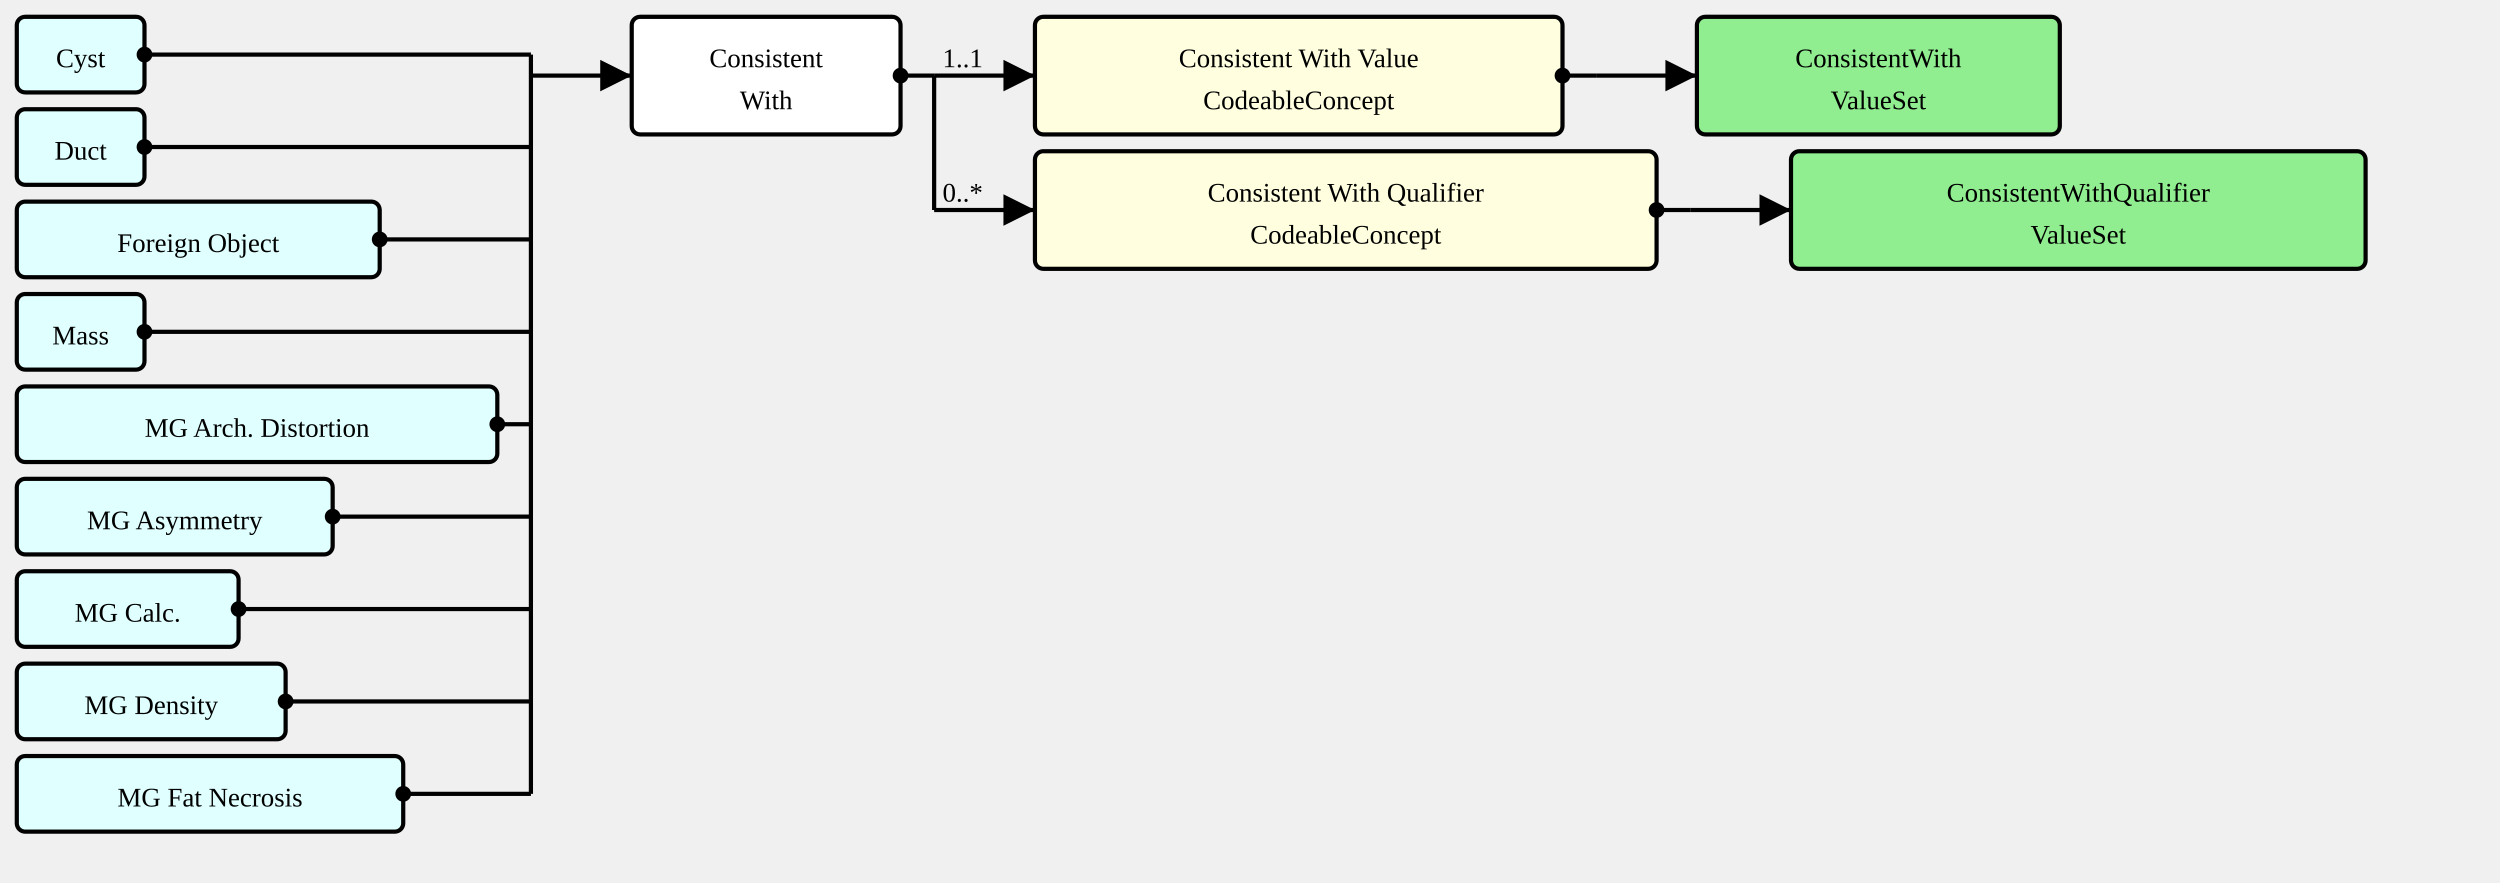
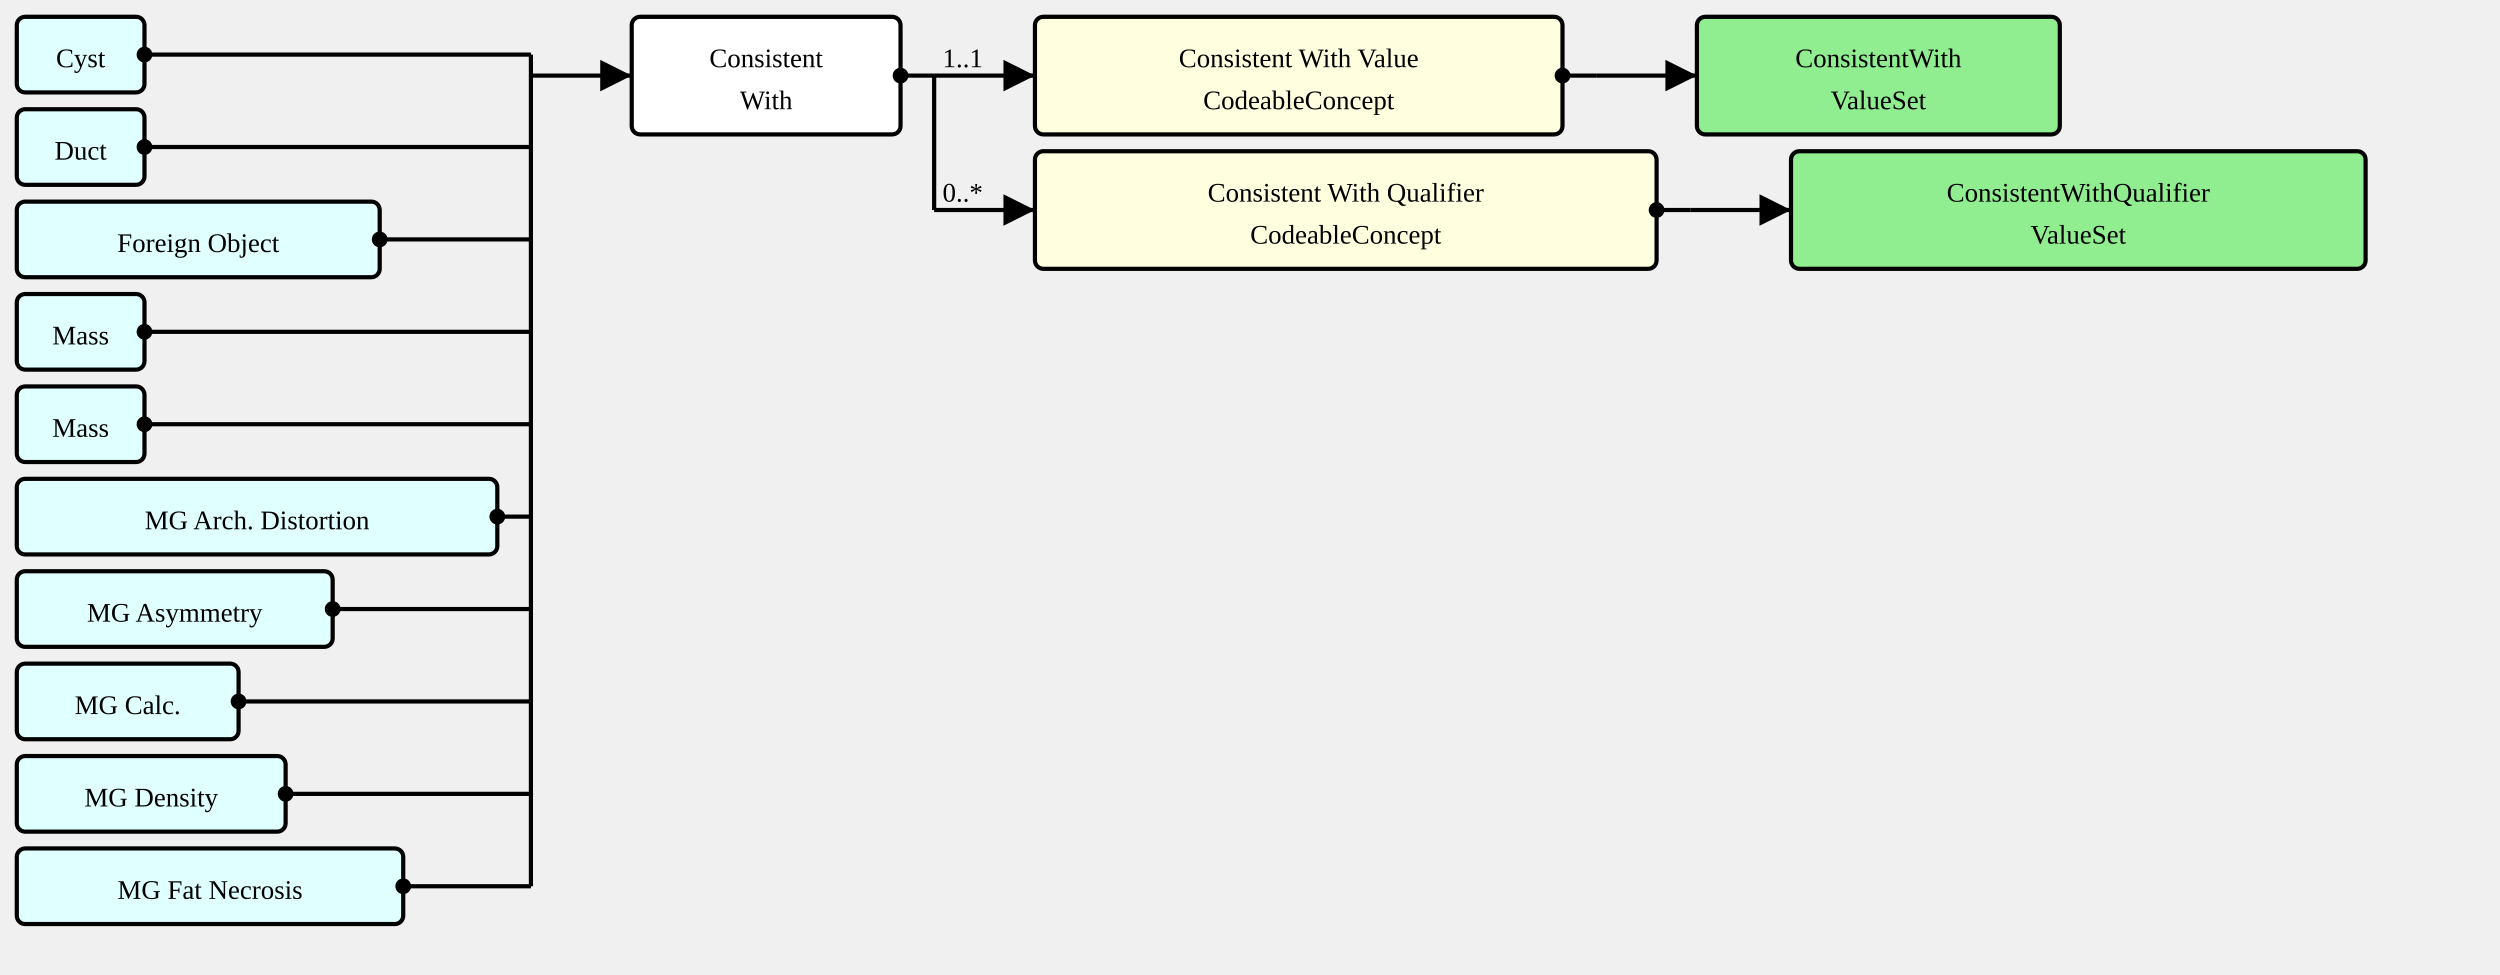
- <svg xmlns="http://www.w3.org/2000/svg" version="1.1" width="1116" height="393.75">
+ <svg xmlns="http://www.w3.org/2000/svg" version="1.1" width="1116" height="435">
  <defs>
    <marker id="arrowStart" markerWidth="3.75" markerHeight="3.75" markerUnits="px" refX="1.875" refY="1.875">
      <circle fill="Black" stroke-width="0" cx="1.875" cy="1.875" r="1.875" />
    </marker>
    <marker id="arrowEnd" markerWidth="7.5" markerHeight="7.5" markerUnits="px" refX="7.5" refY="3.75">
      <polygon fill="Black" stroke-width="0" points="0 0 7.5 3.75 0 7.5" />
    </marker>
  </defs>
  <g>
    <g transform="translate(7.5 7.5)">
      <rect fill="LightCyan" stroke="Black" stroke-width="1.875" x="0" y="0" width="57" height="33.75" rx="3.75" ry="3.75" />
      <a href="./StructureDefinition-AbnormalityCyst.html" target="_top">
        <text x="28.5" y="22.5" text-anchor="middle">Cyst</text>
      </a>
    </g>
    <g transform="translate(7.5 48.75)">
      <rect fill="LightCyan" stroke="Black" stroke-width="1.875" x="0" y="0" width="57" height="33.75" rx="3.75" ry="3.75" />
      <a href="./StructureDefinition-AbnormalityDuct.html" target="_top">
        <text x="28.5" y="22.5" text-anchor="middle">Duct</text>
      </a>
    </g>
    <g transform="translate(7.5 90)">
      <rect fill="LightCyan" stroke="Black" stroke-width="1.875" x="0" y="0" width="162" height="33.75" rx="3.75" ry="3.75" />
      <a href="./StructureDefinition-AbnormalityForeignObject.html" target="_top">
        <text x="81" y="22.5" text-anchor="middle">Foreign Object</text>
      </a>
    </g>
    <g transform="translate(7.5 131.25)">
      <rect fill="LightCyan" stroke="Black" stroke-width="1.875" x="0" y="0" width="57" height="33.75" rx="3.75" ry="3.75" />
+       <a href="./StructureDefinition-AbnormalityMass.html" target="_top">
+         <text x="28.5" y="22.5" text-anchor="middle">Mass</text>
+       </a>
+     </g>
+     <g transform="translate(7.5 172.5)">
+       <rect fill="LightCyan" stroke="Black" stroke-width="1.875" x="0" y="0" width="57" height="33.75" rx="3.75" ry="3.75" />
      <a href="./StructureDefinition-Mass.html" target="_top">
        <text x="28.5" y="22.5" text-anchor="middle">Mass</text>
      </a>
    </g>
-     <g transform="translate(7.5 172.5)">
+     <g transform="translate(7.5 213.75)">
      <rect fill="LightCyan" stroke="Black" stroke-width="1.875" x="0" y="0" width="214.5" height="33.75" rx="3.75" ry="3.75" />
      <a href="./StructureDefinition-MGAbnormalityArchitecturalDistortion.html" target="_top">
        <text x="107.25" y="22.5" text-anchor="middle">MG Arch. Distortion</text>
      </a>
    </g>
-     <g transform="translate(7.5 213.75)">
+     <g transform="translate(7.5 255)">
      <rect fill="LightCyan" stroke="Black" stroke-width="1.875" x="0" y="0" width="141" height="33.75" rx="3.75" ry="3.75" />
      <a href="./StructureDefinition-MGAbnormalityAsymmetry.html" target="_top">
        <text x="70.5" y="22.5" text-anchor="middle">MG Asymmetry</text>
      </a>
    </g>
-     <g transform="translate(7.5 255)">
+     <g transform="translate(7.5 296.25)">
      <rect fill="LightCyan" stroke="Black" stroke-width="1.875" x="0" y="0" width="99" height="33.75" rx="3.75" ry="3.75" />
      <a href="./StructureDefinition-MGAbnormalityCalcification.html" target="_top">
        <text x="49.5" y="22.5" text-anchor="middle">MG Calc.</text>
      </a>
    </g>
-     <g transform="translate(7.5 296.25)">
+     <g transform="translate(7.5 337.5)">
      <rect fill="LightCyan" stroke="Black" stroke-width="1.875" x="0" y="0" width="120" height="33.75" rx="3.75" ry="3.75" />
      <a href="./StructureDefinition-MGAbnormalityDensity.html" target="_top">
        <text x="60" y="22.5" text-anchor="middle">MG Density</text>
      </a>
    </g>
-     <g transform="translate(7.5 337.5)">
+     <g transform="translate(7.5 378.75)">
      <rect fill="LightCyan" stroke="Black" stroke-width="1.875" x="0" y="0" width="172.5" height="33.75" rx="3.75" ry="3.75" />
      <a href="./StructureDefinition-MGAbnormalityFatNecrosis.html" target="_top">
        <text x="86.25" y="22.5" text-anchor="middle">MG Fat Necrosis</text>
      </a>
    </g>
    <line stroke="Black" stroke-width="1.875" marker-end="url(#arrowEnd)" x1="237" y1="33.75" x2="282" y2="33.75" />
    <text x="240.75" y="30" text-anchor="left" />
    <line stroke="Black" stroke-width="1.875" marker-start="url(#arrowStart)" x1="64.5" y1="24.375" x2="237" y2="24.375" />
    <line stroke="Black" stroke-width="1.875" marker-start="url(#arrowStart)" x1="64.5" y1="65.625" x2="237" y2="65.625" />
    <line stroke="Black" stroke-width="1.875" marker-start="url(#arrowStart)" x1="169.5" y1="106.875" x2="237" y2="106.875" />
    <line stroke="Black" stroke-width="1.875" marker-start="url(#arrowStart)" x1="64.5" y1="148.125" x2="237" y2="148.125" />
-     <line stroke="Black" stroke-width="1.875" marker-start="url(#arrowStart)" x1="222" y1="189.375" x2="237" y2="189.375" />
-     <line stroke="Black" stroke-width="1.875" marker-start="url(#arrowStart)" x1="148.5" y1="230.625" x2="237" y2="230.625" />
-     <line stroke="Black" stroke-width="1.875" marker-start="url(#arrowStart)" x1="106.5" y1="271.875" x2="237" y2="271.875" />
-     <line stroke="Black" stroke-width="1.875" marker-start="url(#arrowStart)" x1="127.5" y1="313.125" x2="237" y2="313.125" />
-     <line stroke="Black" stroke-width="1.875" marker-start="url(#arrowStart)" x1="180" y1="354.375" x2="237" y2="354.375" />
-     <line stroke="Black" stroke-width="1.875" x1="237" y1="24.375" x2="237" y2="354.375" />
+     <line stroke="Black" stroke-width="1.875" marker-start="url(#arrowStart)" x1="64.5" y1="189.375" x2="237" y2="189.375" />
+     <line stroke="Black" stroke-width="1.875" marker-start="url(#arrowStart)" x1="222" y1="230.625" x2="237" y2="230.625" />
+     <line stroke="Black" stroke-width="1.875" marker-start="url(#arrowStart)" x1="148.5" y1="271.875" x2="237" y2="271.875" />
+     <line stroke="Black" stroke-width="1.875" marker-start="url(#arrowStart)" x1="106.5" y1="313.125" x2="237" y2="313.125" />
+     <line stroke="Black" stroke-width="1.875" marker-start="url(#arrowStart)" x1="127.5" y1="354.375" x2="237" y2="354.375" />
+     <line stroke="Black" stroke-width="1.875" marker-start="url(#arrowStart)" x1="180" y1="395.625" x2="237" y2="395.625" />
+     <line stroke="Black" stroke-width="1.875" x1="237" y1="24.375" x2="237" y2="395.625" />
  </g>
  <g>
    <g transform="translate(282 7.5)">
      <rect fill="White" stroke="Black" stroke-width="1.875" x="0" y="0" width="120" height="52.5" rx="3.75" ry="3.75" />
      <text x="60" y="22.5" text-anchor="middle">Consistent</text>
      <text x="60" y="41.25" text-anchor="middle">With</text>
    </g>
    <line stroke="Black" stroke-width="1.875" marker-end="url(#arrowEnd)" x1="417" y1="33.75" x2="462" y2="33.75" />
    <text x="420.75" y="30" text-anchor="left">1..1</text>
    <line stroke="Black" stroke-width="1.875" marker-end="url(#arrowEnd)" x1="417" y1="93.75" x2="462" y2="93.75" />
    <text x="420.75" y="90" text-anchor="left">0..*</text>
    <line stroke="Black" stroke-width="1.875" marker-start="url(#arrowStart)" x1="402" y1="33.75" x2="417" y2="33.75" />
    <line stroke="Black" stroke-width="1.875" x1="417" y1="33.75" x2="417" y2="93.75" />
  </g>
  <g>
    <g transform="translate(462 7.5)">
      <a href="StructureDefinition-ConsistentWith-definitions.html#Observation.component:value" target="_top">
        <rect fill="LightYellow" stroke="Black" stroke-width="1.875" x="0" y="0" width="235.5" height="52.5" rx="3.75" ry="3.75" />
      </a>
      <a href="StructureDefinition-ConsistentWith-definitions.html#Observation.component:value" target="_top">
        <text x="117.75" y="22.5" text-anchor="middle">Consistent With Value</text>
      </a>
      <a href="StructureDefinition-ConsistentWith-definitions.html#Observation.component:value" target="_top">
        <text x="117.75" y="41.25" text-anchor="middle">CodeableConcept</text>
      </a>
    </g>
    <line stroke="Black" stroke-width="1.875" marker-end="url(#arrowEnd)" x1="712.5" y1="33.75" x2="757.5" y2="33.75" />
    <line stroke="Black" stroke-width="1.875" marker-start="url(#arrowStart)" x1="697.5" y1="33.75" x2="712.5" y2="33.75" />
    <line stroke="Black" stroke-width="1.875" x1="712.5" y1="33.75" x2="712.5" y2="33.75" />
  </g>
  <g>
    <g transform="translate(757.5 7.5)">
      <rect fill="LightGreen" stroke="Black" stroke-width="1.875" x="0" y="0" width="162" height="52.5" rx="3.75" ry="3.75" />
      <a href="./ValueSet-ConsistentWithVS.html" target="_top">
        <text x="81" y="22.5" text-anchor="middle">ConsistentWith</text>
      </a>
      <a href="./ValueSet-ConsistentWithVS.html" target="_top">
        <text x="81" y="41.25" text-anchor="middle">ValueSet</text>
      </a>
    </g>
  </g>
  <g>
    <g transform="translate(462 67.5)">
      <a href="StructureDefinition-ConsistentWith-definitions.html#Observation.component:qualifier" target="_top">
        <rect fill="LightYellow" stroke="Black" stroke-width="1.875" x="0" y="0" width="277.5" height="52.5" rx="3.75" ry="3.75" />
      </a>
      <a href="StructureDefinition-ConsistentWith-definitions.html#Observation.component:qualifier" target="_top">
        <text x="138.75" y="22.5" text-anchor="middle">Consistent With Qualifier</text>
      </a>
      <a href="StructureDefinition-ConsistentWith-definitions.html#Observation.component:qualifier" target="_top">
        <text x="138.75" y="41.25" text-anchor="middle">CodeableConcept</text>
      </a>
    </g>
    <line stroke="Black" stroke-width="1.875" marker-end="url(#arrowEnd)" x1="754.5" y1="93.75" x2="799.5" y2="93.75" />
    <line stroke="Black" stroke-width="1.875" marker-start="url(#arrowStart)" x1="739.5" y1="93.75" x2="754.5" y2="93.75" />
    <line stroke="Black" stroke-width="1.875" x1="754.5" y1="93.75" x2="754.5" y2="93.75" />
  </g>
  <g>
    <g transform="translate(799.5 67.5)">
      <rect fill="LightGreen" stroke="Black" stroke-width="1.875" x="0" y="0" width="256.5" height="52.5" rx="3.75" ry="3.75" />
      <a href="./ValueSet-ConsistentWithQualifierVS.html" target="_top">
        <text x="128.25" y="22.5" text-anchor="middle">ConsistentWithQualifier</text>
      </a>
      <a href="./ValueSet-ConsistentWithQualifierVS.html" target="_top">
        <text x="128.25" y="41.25" text-anchor="middle">ValueSet</text>
      </a>
    </g>
  </g>
</svg>
